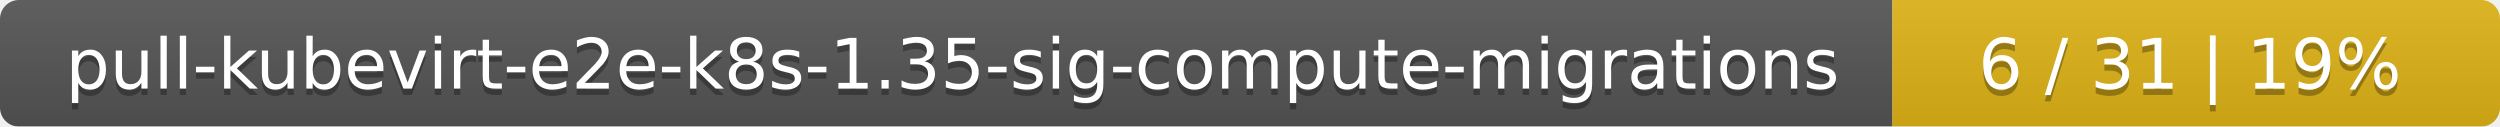
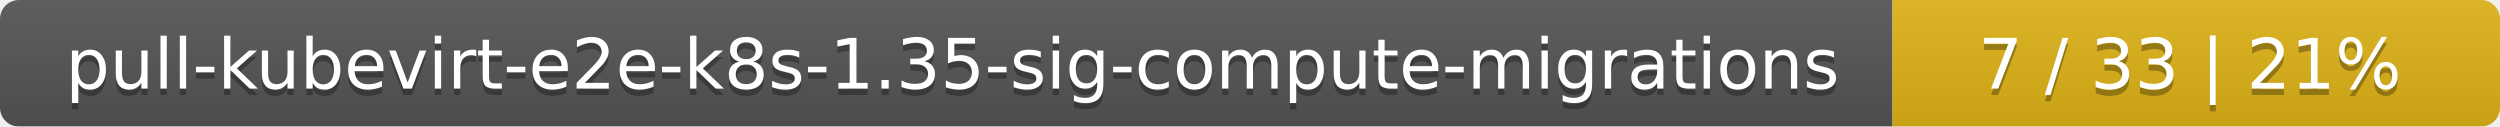
<svg xmlns="http://www.w3.org/2000/svg" width="395" height="20">
  <linearGradient id="smooth" x2="0" y2="100%">
    <stop offset="0" stop-color="#bbb" stop-opacity=".1" />
    <stop offset="1" stop-opacity=".1" />
  </linearGradient>
  <mask id="round">
    <rect width="395" height="20" rx="3" fill="#fff" />
  </mask>
  <g mask="url(#round)">
    <rect width="299" height="20" fill="#555" />
    <rect x="299" width="96" height="20" fill="#dfb317" />
    <rect width="395" height="20" fill="url(#smooth)" />
  </g>
  <g fill="#fff" text-anchor="middle" font-family="DejaVu Sans,Verdana,Geneva,sans-serif" font-size="11">
    <text x="150.5" y="15" fill="#010101" fill-opacity=".3">pull-kubevirt-e2e-k8s-1.35-sig-compute-migrations</text>
    <text x="150.5" y="14">pull-kubevirt-e2e-k8s-1.35-sig-compute-migrations</text>
-     <text x="346" y="15" fill="#010101" fill-opacity=".3">6 / 31    |    19%</text>
-     <text x="346" y="14">6 / 31    |    19%</text>
+     <text x="346" y="15" fill="#010101" fill-opacity=".3">7 / 33    |    21%</text>
+     <text x="346" y="14">7 / 33    |    21%</text>
  </g>
</svg>
